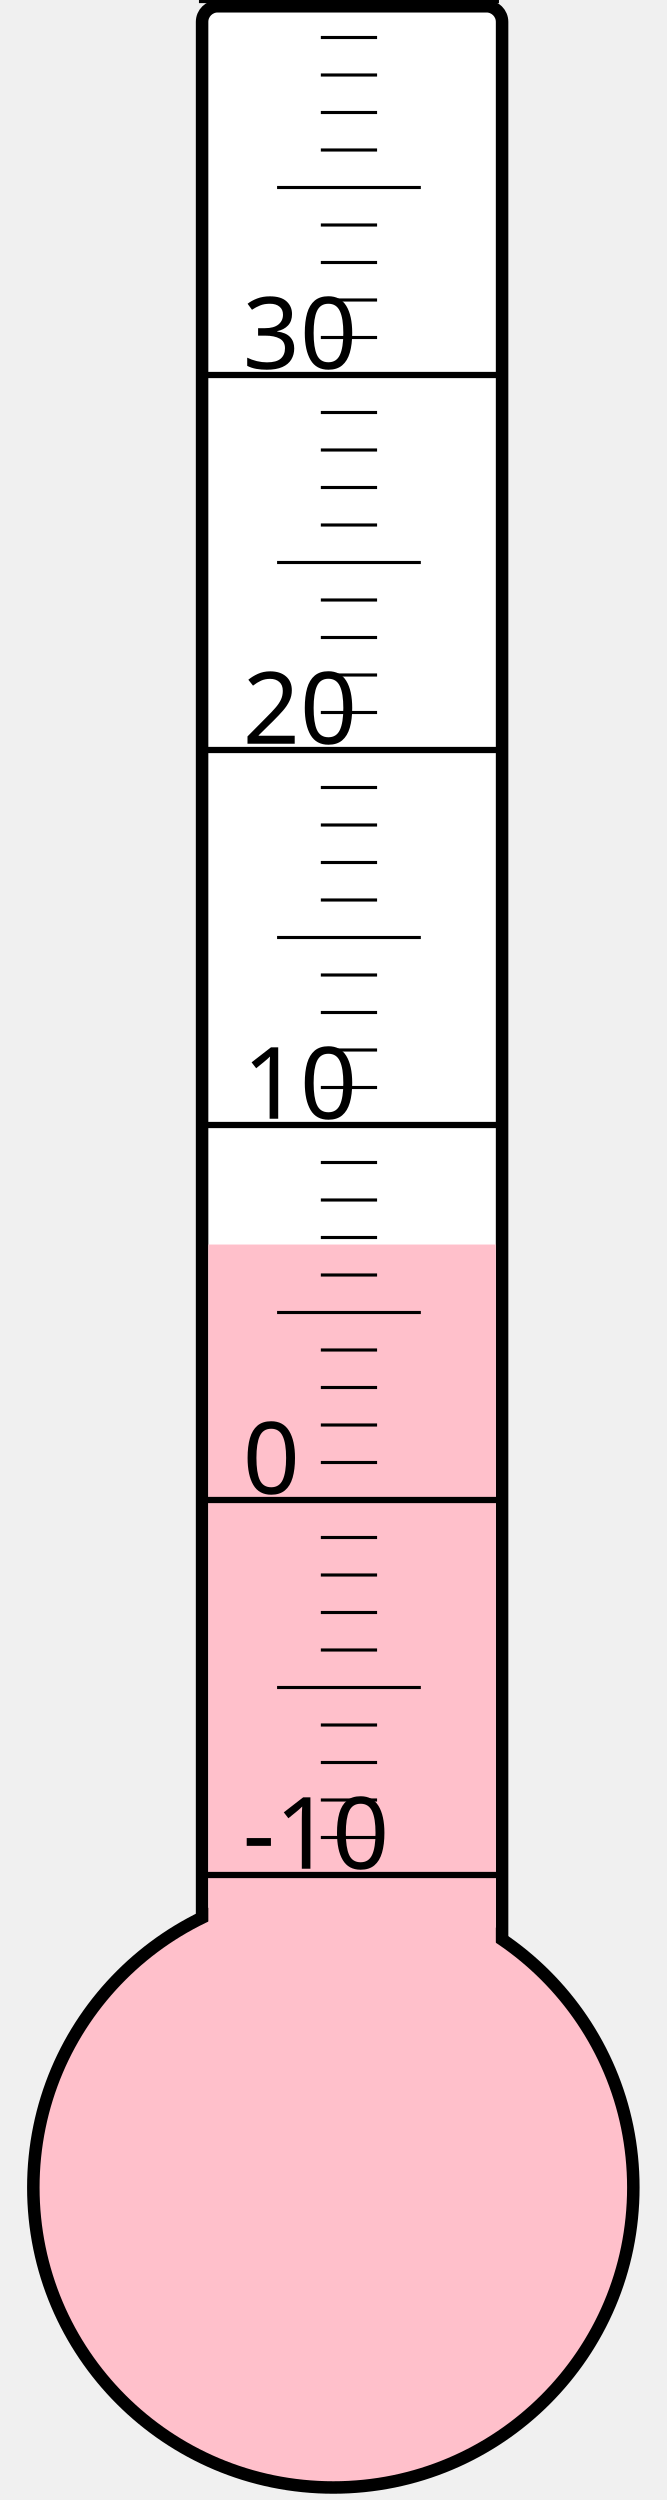
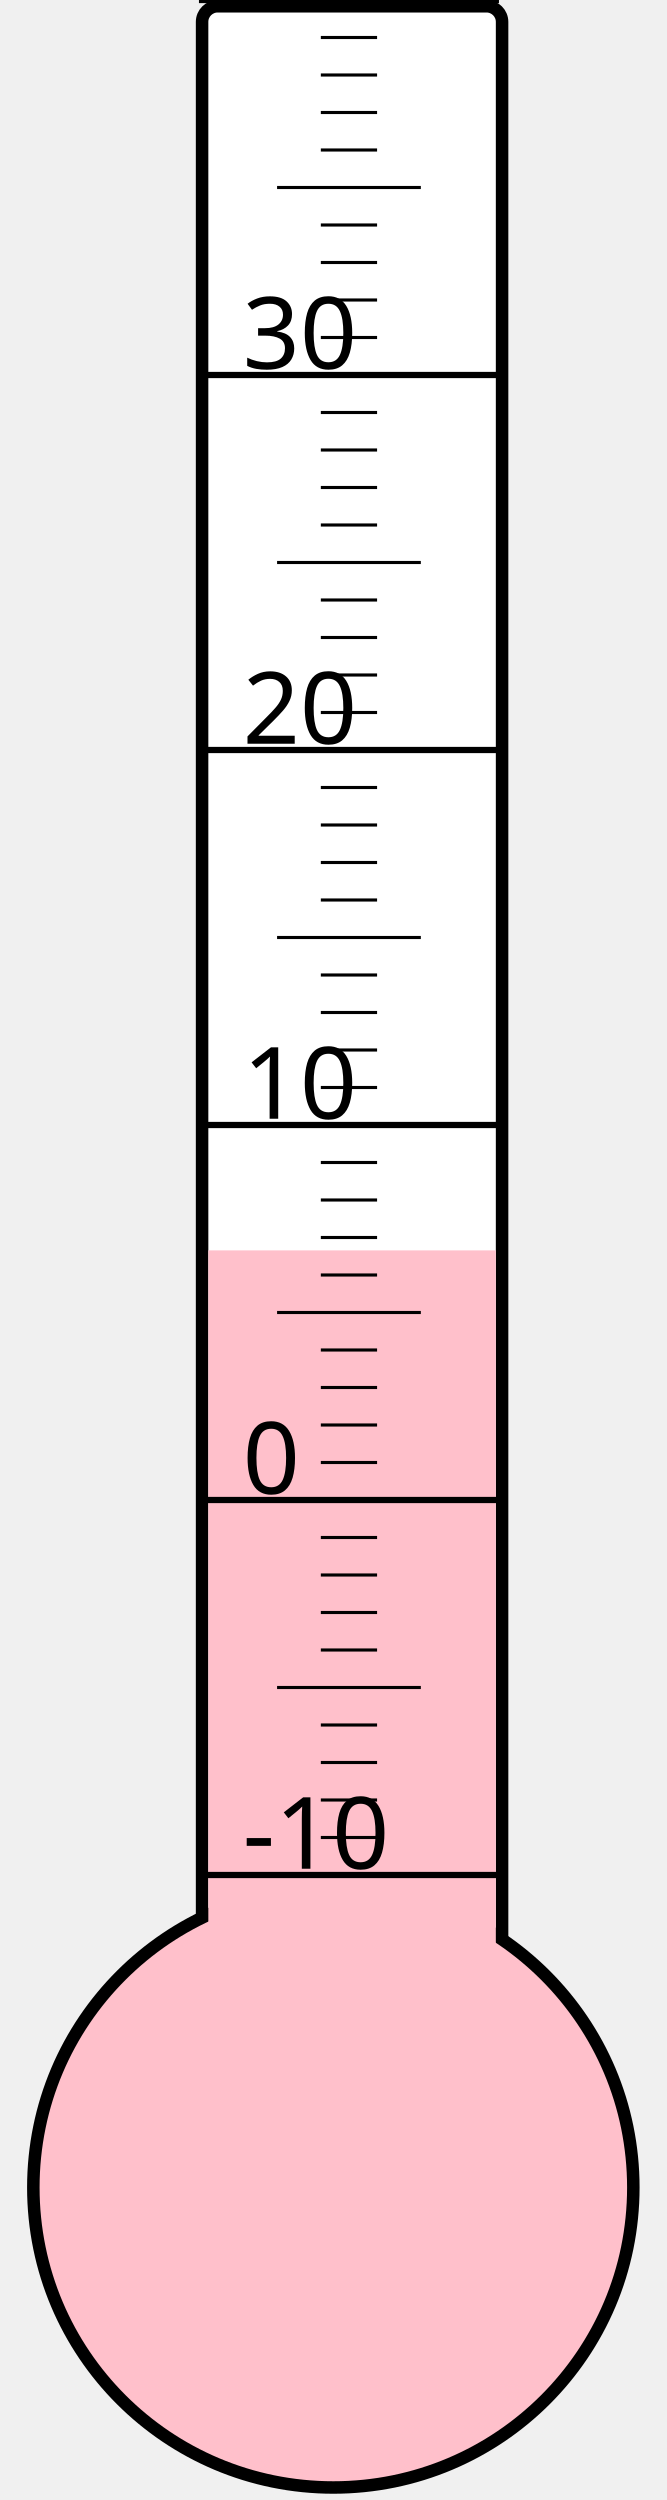
<svg xmlns="http://www.w3.org/2000/svg" width="40px" height="150px" viewBox="0 0 200 800">
  <rect width="200" height="800" x="0" y="0" style="fill: #ffffeb; fill-opacity: 0;" />
  <rect width="96" height="680" x="58" y="2" rx="5" ry="5" style="fill: white; fill-opacity: 1; stroke: black; stroke-width: 4;" />
  <circle cx="100" cy="700" r="96" style="fill: pink; stroke: black; stroke-width: 4;" />
-   <rect width="92" height="301.75" x="60" y="398.25" style="fill: pink; fill-opacity: 1; stroke-width: 0;" />
+   <rect width="92" height="299.875" x="60" y="400.125" style="fill: pink; fill-opacity: 1; stroke-width: 0;" />
  <text x="71" y="598" style="font-family: sans-serif; font-size: 24pt;">-10</text>
  <text x="71" y="478" style="font-family: sans-serif; font-size: 24pt;">0</text>
  <text x="71" y="358" style="font-family: sans-serif; font-size: 24pt;">10</text>
  <text x="71" y="238" style="font-family: sans-serif; font-size: 24pt;">20</text>
  <text x="71" y="118" style="font-family: sans-serif; font-size: 24pt;">30</text>
  <g style="stroke: black;">
    <line x1="57" y1="600" x2="153" y2="600" style="stroke-width: 2;" />
    <line x1="96" y1="588" x2="114" y2="588" style="stroke-width: 1;" />
    <line x1="96" y1="576" x2="114" y2="576" style="stroke-width: 1;" />
    <line x1="96" y1="564" x2="114" y2="564" style="stroke-width: 1;" />
    <line x1="96" y1="552" x2="114" y2="552" style="stroke-width: 1;" />
    <line x1="82" y1="540" x2="128" y2="540" style="stroke-width: 1;" />
    <line x1="96" y1="528" x2="114" y2="528" style="stroke-width: 1;" />
    <line x1="96" y1="516" x2="114" y2="516" style="stroke-width: 1;" />
    <line x1="96" y1="504" x2="114" y2="504" style="stroke-width: 1;" />
    <line x1="96" y1="492" x2="114" y2="492" style="stroke-width: 1;" />
    <line x1="57" y1="480" x2="153" y2="480" style="stroke-width: 2;" />
    <line x1="96" y1="468" x2="114" y2="468" style="stroke-width: 1;" />
    <line x1="96" y1="456" x2="114" y2="456" style="stroke-width: 1;" />
    <line x1="96" y1="444" x2="114" y2="444" style="stroke-width: 1;" />
    <line x1="96" y1="432" x2="114" y2="432" style="stroke-width: 1;" />
    <line x1="82" y1="420" x2="128" y2="420" style="stroke-width: 1;" />
    <line x1="96" y1="408" x2="114" y2="408" style="stroke-width: 1;" />
    <line x1="96" y1="396" x2="114" y2="396" style="stroke-width: 1;" />
    <line x1="96" y1="384" x2="114" y2="384" style="stroke-width: 1;" />
    <line x1="96" y1="372" x2="114" y2="372" style="stroke-width: 1;" />
    <line x1="57" y1="360" x2="153" y2="360" style="stroke-width: 2;" />
    <line x1="96" y1="348" x2="114" y2="348" style="stroke-width: 1;" />
    <line x1="96" y1="336" x2="114" y2="336" style="stroke-width: 1;" />
    <line x1="96" y1="324" x2="114" y2="324" style="stroke-width: 1;" />
    <line x1="96" y1="312" x2="114" y2="312" style="stroke-width: 1;" />
    <line x1="82" y1="300" x2="128" y2="300" style="stroke-width: 1;" />
    <line x1="96" y1="288" x2="114" y2="288" style="stroke-width: 1;" />
    <line x1="96" y1="276" x2="114" y2="276" style="stroke-width: 1;" />
    <line x1="96" y1="264" x2="114" y2="264" style="stroke-width: 1;" />
    <line x1="96" y1="252" x2="114" y2="252" style="stroke-width: 1;" />
    <line x1="57" y1="240" x2="153" y2="240" style="stroke-width: 2;" />
    <line x1="96" y1="228" x2="114" y2="228" style="stroke-width: 1;" />
    <line x1="96" y1="216" x2="114" y2="216" style="stroke-width: 1;" />
    <line x1="96" y1="204" x2="114" y2="204" style="stroke-width: 1;" />
    <line x1="96" y1="192" x2="114" y2="192" style="stroke-width: 1;" />
    <line x1="82" y1="180" x2="128" y2="180" style="stroke-width: 1;" />
    <line x1="96" y1="168" x2="114" y2="168" style="stroke-width: 1;" />
    <line x1="96" y1="156" x2="114" y2="156" style="stroke-width: 1;" />
    <line x1="96" y1="144" x2="114" y2="144" style="stroke-width: 1;" />
    <line x1="96" y1="132" x2="114" y2="132" style="stroke-width: 1;" />
    <line x1="57" y1="120" x2="153" y2="120" style="stroke-width: 2;" />
    <line x1="96" y1="108" x2="114" y2="108" style="stroke-width: 1;" />
    <line x1="96" y1="96" x2="114" y2="96" style="stroke-width: 1;" />
    <line x1="96" y1="84" x2="114" y2="84" style="stroke-width: 1;" />
    <line x1="96" y1="72" x2="114" y2="72" style="stroke-width: 1;" />
    <line x1="82" y1="60" x2="128" y2="60" style="stroke-width: 1;" />
    <line x1="96" y1="48" x2="114" y2="48" style="stroke-width: 1;" />
    <line x1="96" y1="36" x2="114" y2="36" style="stroke-width: 1;" />
    <line x1="96" y1="24" x2="114" y2="24" style="stroke-width: 1;" />
    <line x1="96" y1="12" x2="114" y2="12" style="stroke-width: 1;" />
    <line x1="57" y1="0" x2="153" y2="0" style="stroke-width: 2;" />
  </g>
</svg>
